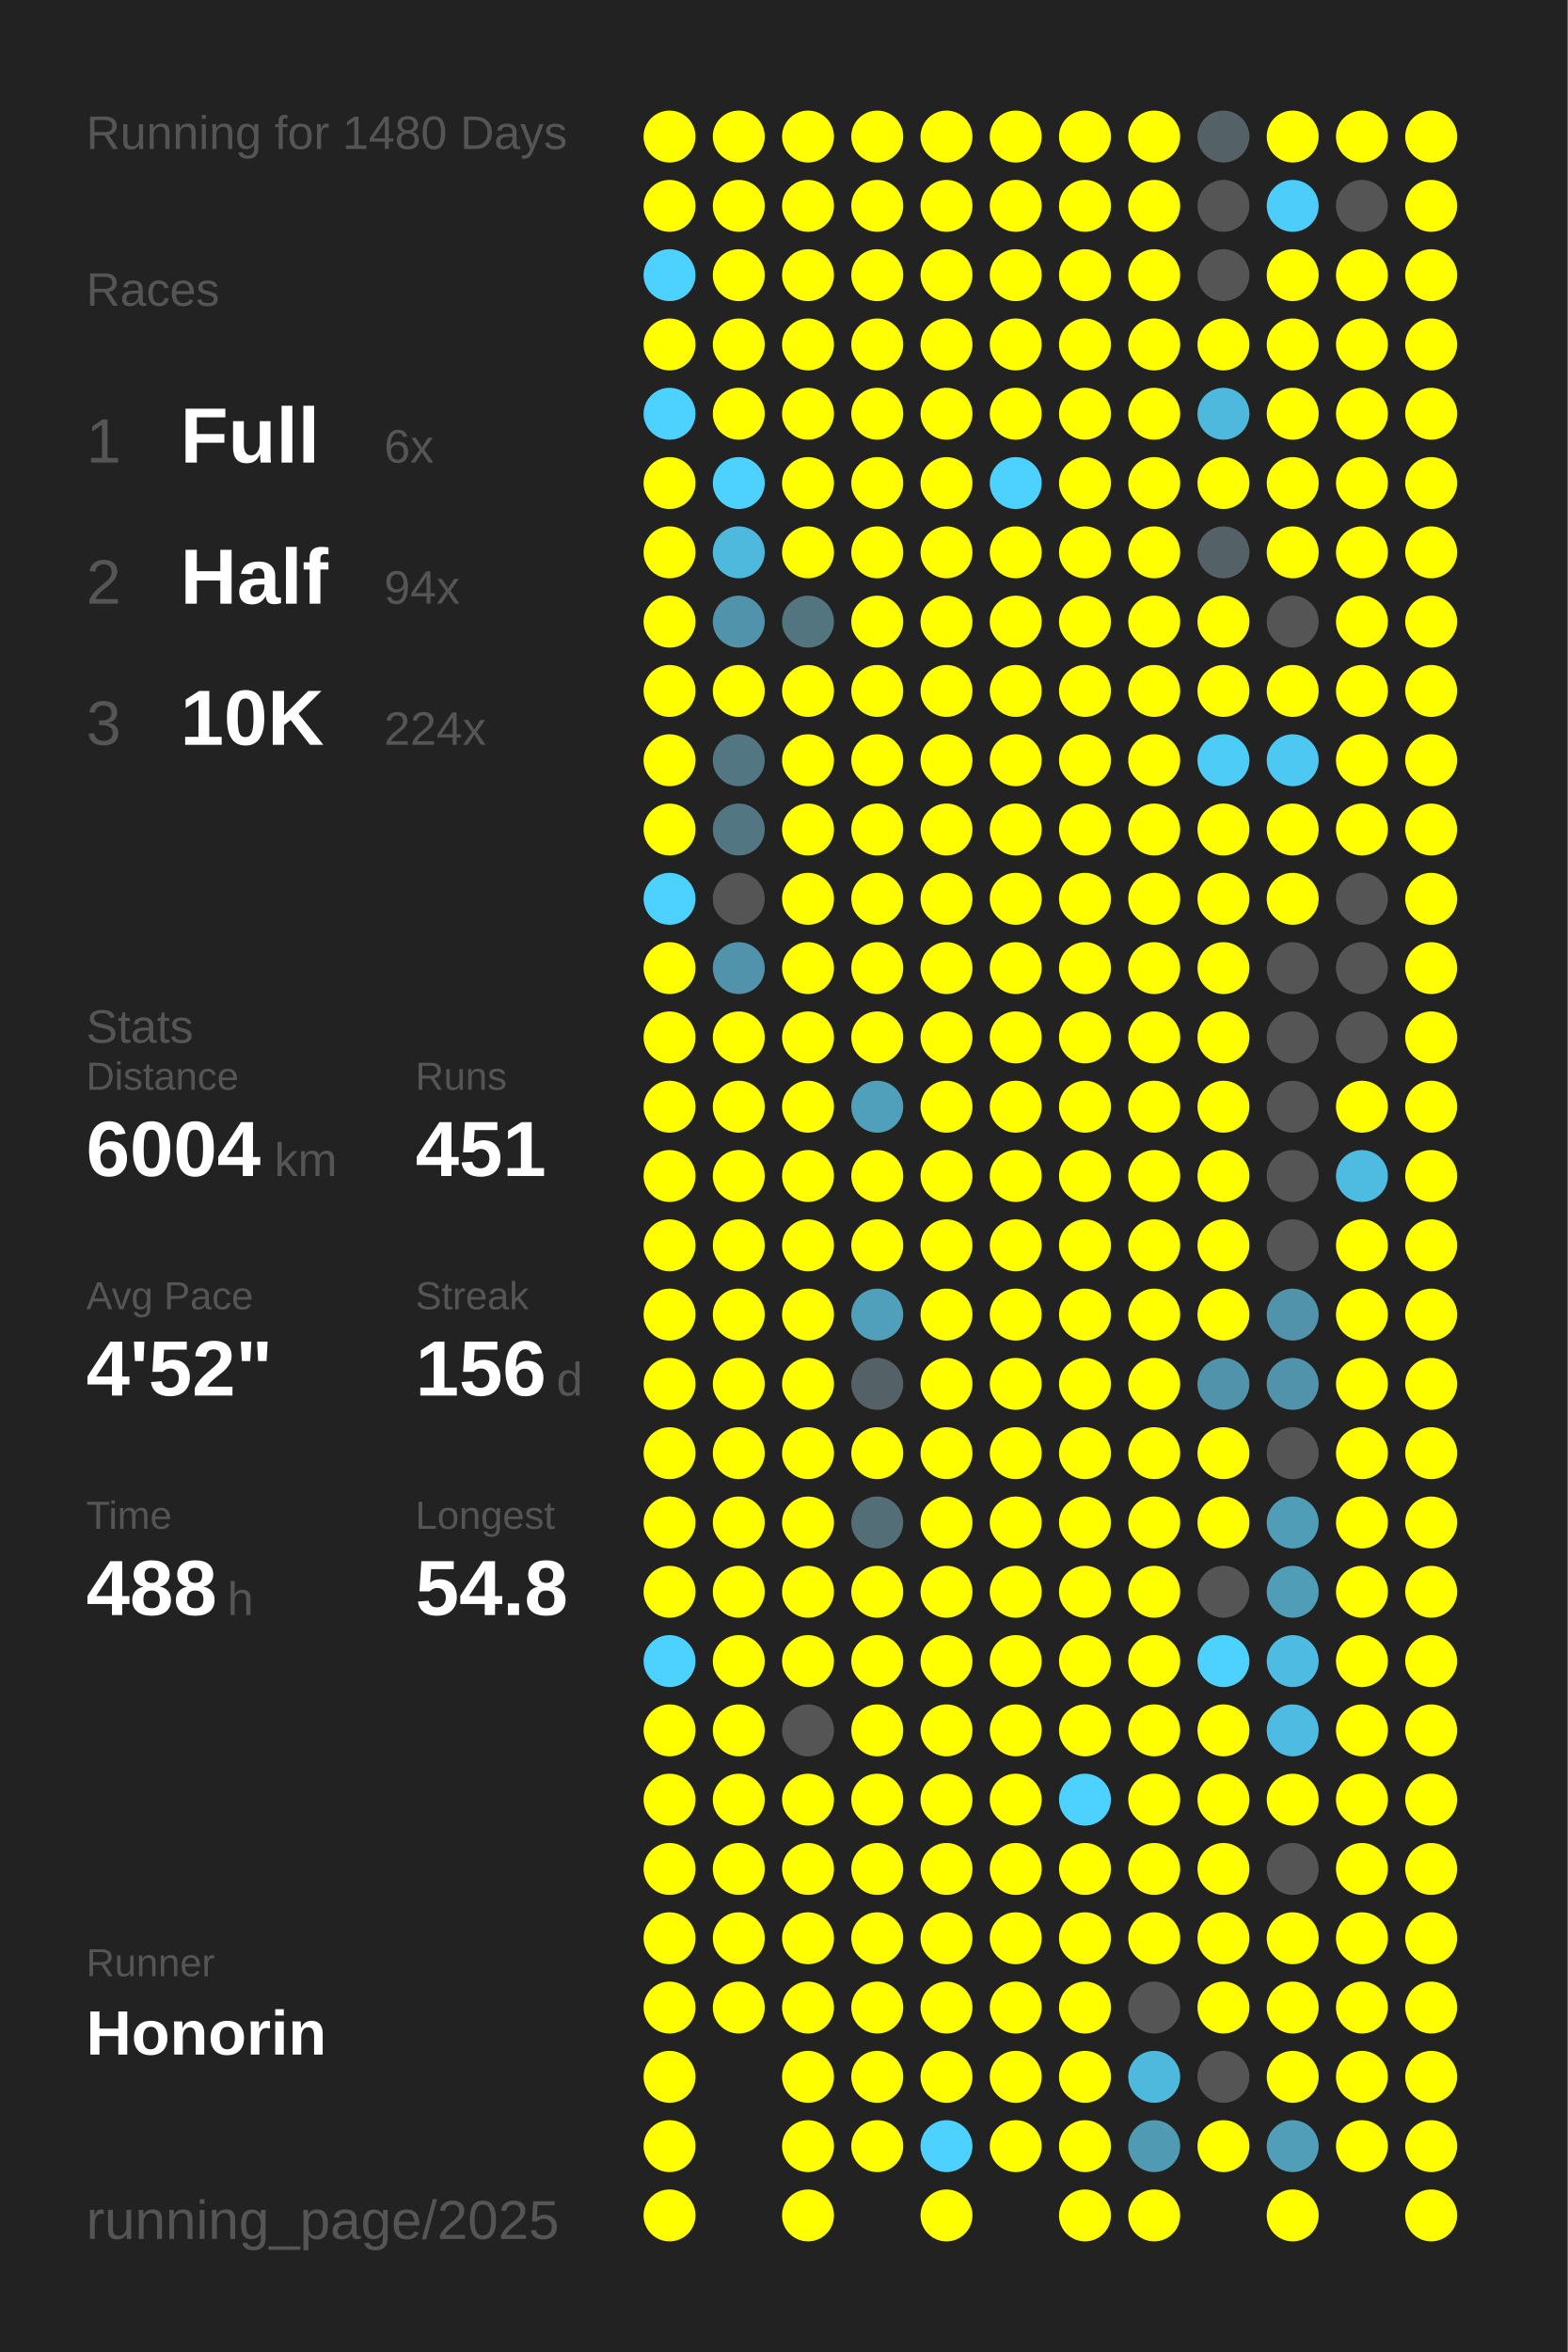
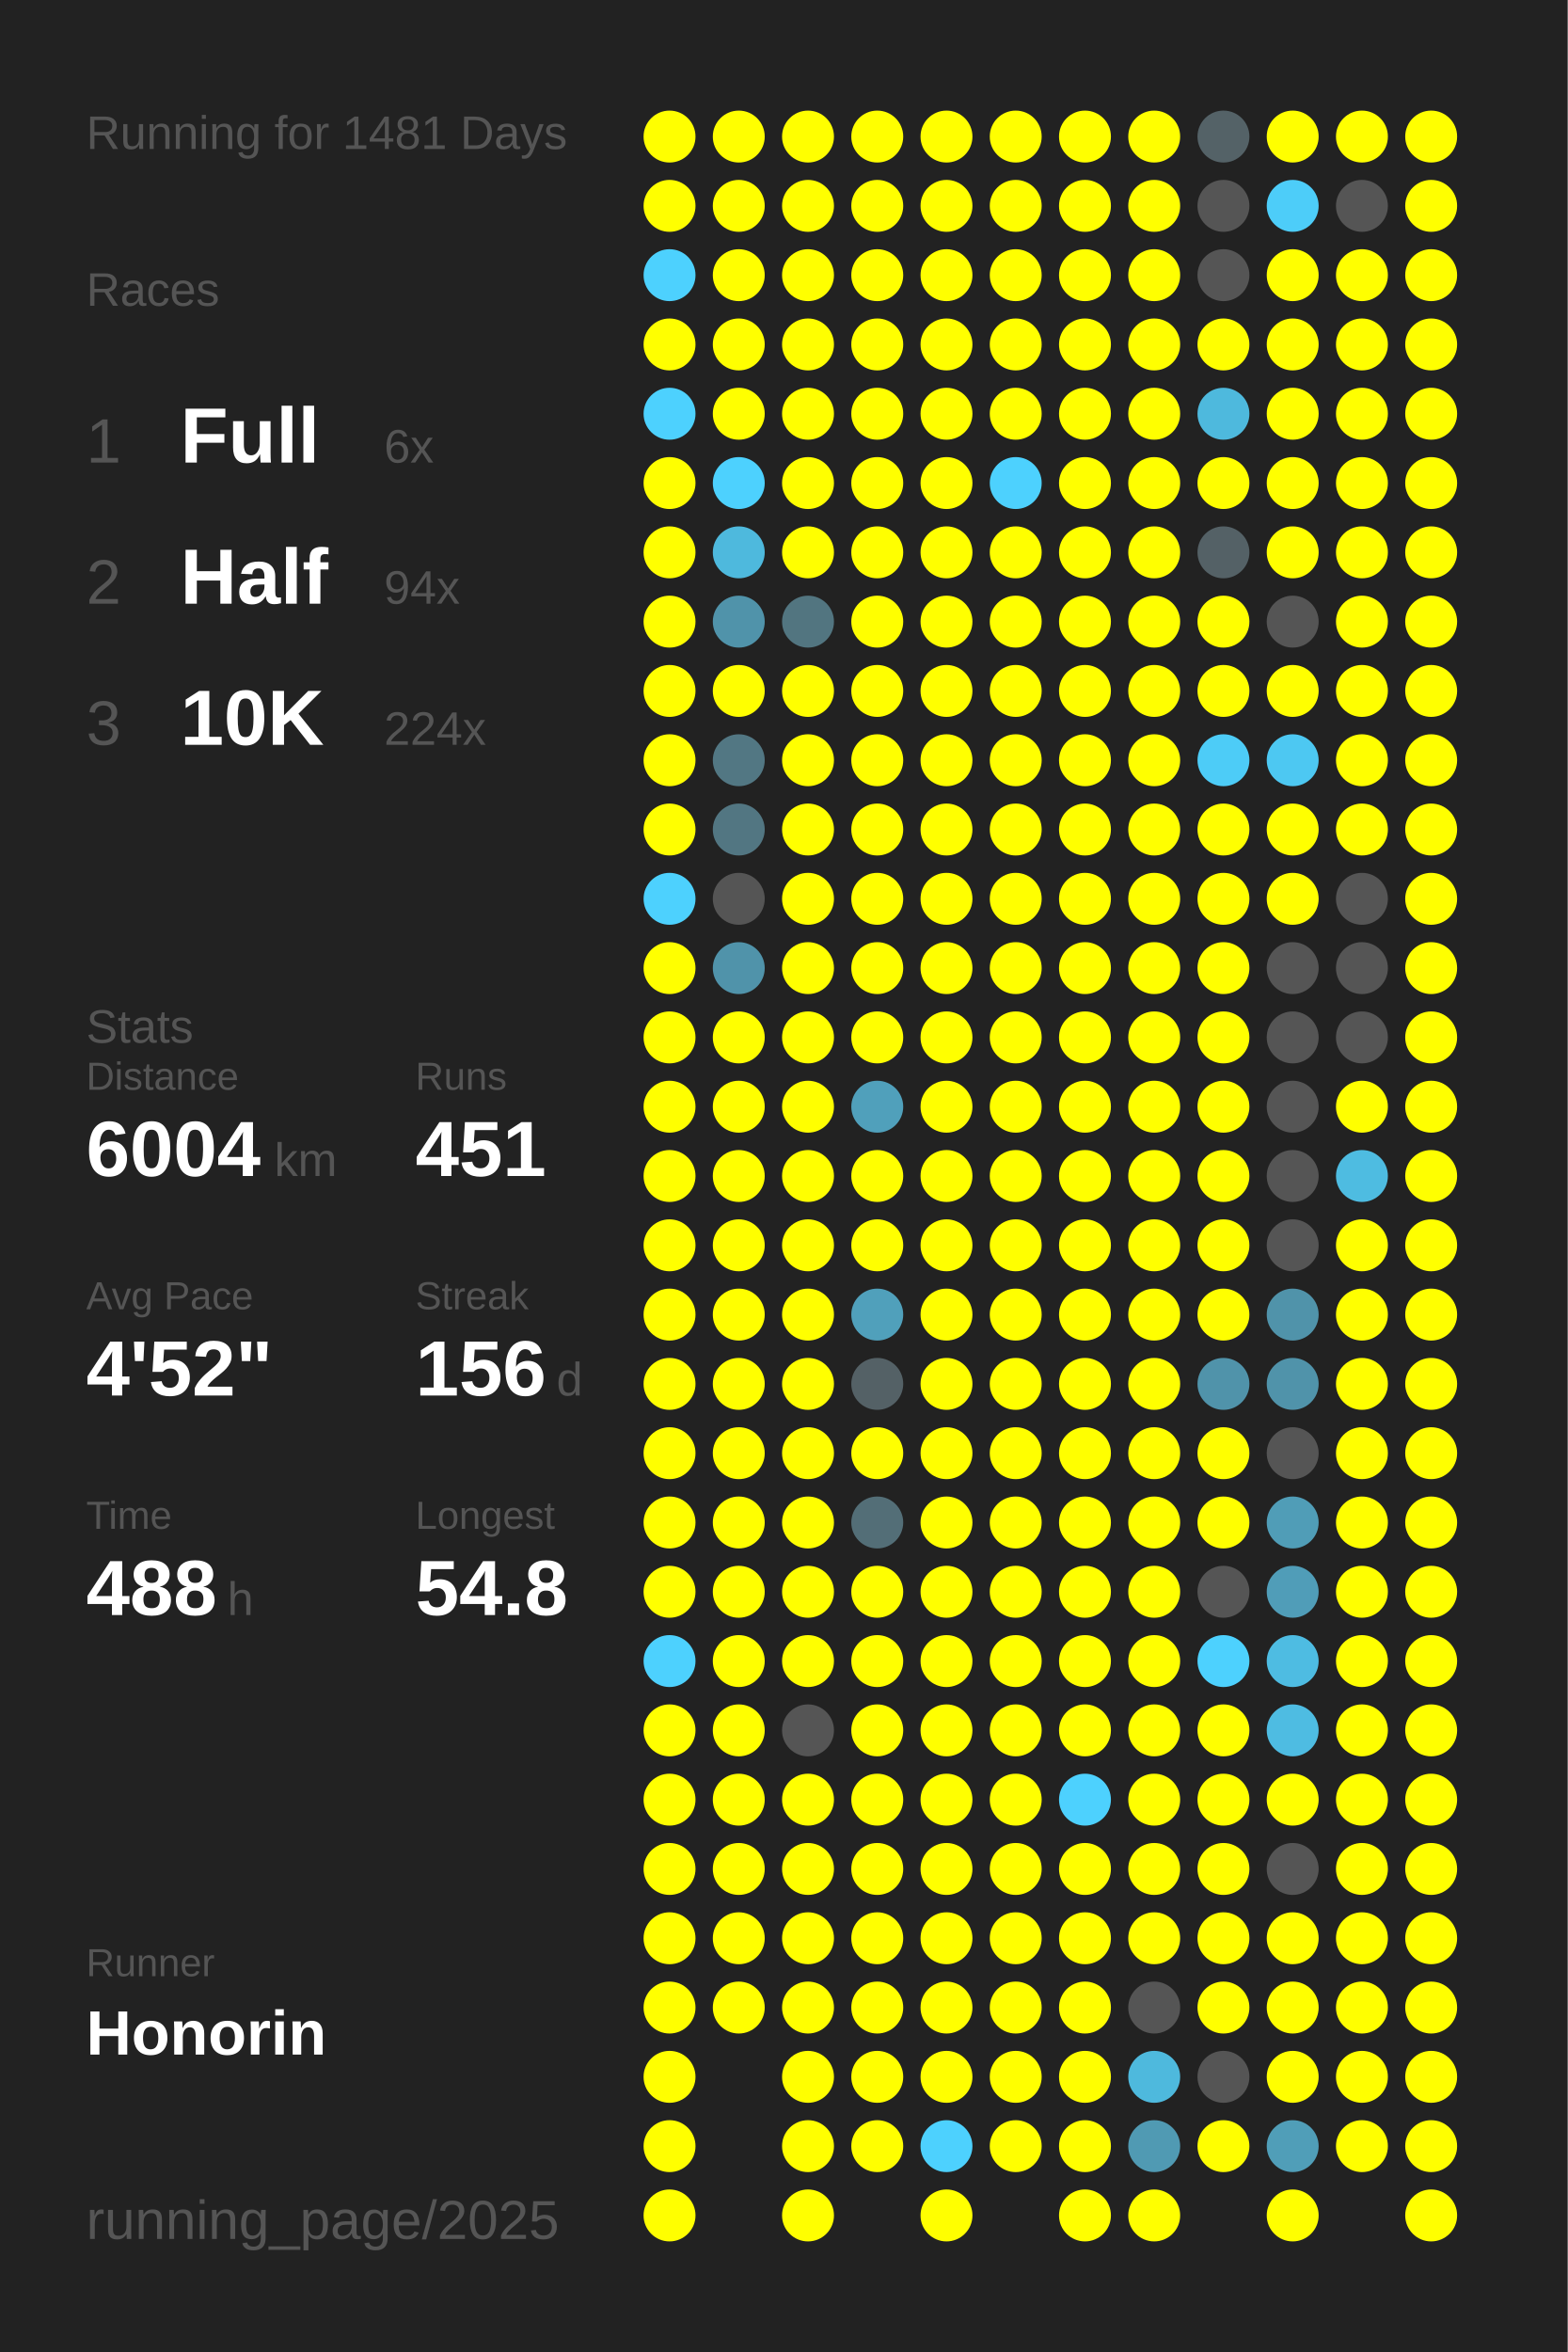
<svg xmlns="http://www.w3.org/2000/svg" baseProfile="full" height="300mm" version="1.1" viewBox="0,0,200,300" width="200mm">
  <defs />
  <rect fill="#222222" height="300" width="200" x="0" y="0" />
-   <text fill="#555555" style="font-size:6px; font-family:Arial;" x="11" y="19">Running for 1480 Days</text>
+   <text fill="#555555" style="font-size:6px; font-family:Arial;" x="11" y="19">Running for 1481 Days</text>
  <text fill="#555555" style="font-size:6px; font-family:Arial;" x="11" y="39">Races</text>
  <text fill="#555555" style="font-size:8px; font-family:Arial;" x="11" y="59">1</text>
  <text fill="#FFFFFF" style="font-size:10px; font-family:Arial; font-weight:bold;" x="23" y="59">Full</text>
  <text fill="#555555" style="font-size:6px; font-family:Arial;" x="49" y="59">6x</text>
  <text fill="#555555" style="font-size:8px; font-family:Arial;" x="11" y="77">2</text>
  <text fill="#FFFFFF" style="font-size:10px; font-family:Arial; font-weight:bold;" x="23" y="77">Half</text>
  <text fill="#555555" style="font-size:6px; font-family:Arial;" x="49" y="77">94x</text>
  <text fill="#555555" style="font-size:8px; font-family:Arial;" x="11" y="95">3</text>
  <text fill="#FFFFFF" style="font-size:10px; font-family:Arial; font-weight:bold;" x="23" y="95">10K</text>
  <text fill="#555555" style="font-size:6px; font-family:Arial;" x="49" y="95">224x</text>
  <text fill="#555555" style="font-size:6px; font-family:Arial;" x="11" y="133">Stats</text>
  <text fill="#555555" style="font-size:5px; font-family:Arial;" x="11" y="139">Distance</text>
  <text fill="#FFFFFF" style="font-size:10px; font-family:Arial; font-weight:bold;" x="11" y="150">6004</text>
  <text fill="#555555" style="font-size:6px; font-family:Arial;" x="35" y="150">km</text>
  <text fill="#555555" style="font-size:5px; font-family:Arial;" x="53" y="139">Runs</text>
  <text fill="#FFFFFF" style="font-size:10px; font-family:Arial; font-weight:bold;" x="53" y="150">451</text>
  <text fill="#555555" style="font-size:5px; font-family:Arial;" x="11" y="167">Avg Pace</text>
  <text fill="#FFFFFF" style="font-size:10px; font-family:Arial; font-weight:bold;" x="11" y="178">4'52"</text>
  <text fill="#555555" style="font-size:5px; font-family:Arial;" x="53" y="167">Streak</text>
  <text fill="#FFFFFF" style="font-size:10px; font-family:Arial; font-weight:bold;" x="53" y="178">156</text>
  <text fill="#555555" style="font-size:6px; font-family:Arial;" x="71" y="178">d</text>
  <text fill="#555555" style="font-size:5px; font-family:Arial;" x="11" y="195">Time</text>
  <text fill="#FFFFFF" style="font-size:10px; font-family:Arial; font-weight:bold;" x="11" y="206">488</text>
  <text fill="#555555" style="font-size:6px; font-family:Arial;" x="29" y="206">h</text>
  <text fill="#555555" style="font-size:5px; font-family:Arial;" x="53" y="195">Longest</text>
  <text fill="#FFFFFF" style="font-size:10px; font-family:Arial; font-weight:bold;" x="53" y="206">54.8</text>
  <text fill="#555555" style="font-size:5px; font-family:Arial;" x="11" y="252.065">Runner</text>
  <text fill="#FFFFFF" style="font-size:8px; font-family:Arial; font-weight:bold;" x="11" y="262.065">Honorin</text>
  <text fill="#555555" style="font-size:7px; font-family:Arial;" x="11" y="285.581">running_page/2025</text>
  <circle cx="85.417" cy="17.419" fill="#FFFF00" r="3.312" />
  <circle cx="85.417" cy="26.258" fill="#FFFF00" r="3.312" />
  <circle cx="85.417" cy="35.097" fill="#4dd1fe" r="3.312" />
  <circle cx="85.417" cy="43.935" fill="#FFFF00" r="3.312" />
  <circle cx="85.417" cy="52.774" fill="#4dd1fe" r="3.312" />
  <circle cx="85.417" cy="61.613" fill="#FFFF00" r="3.312" />
  <circle cx="85.417" cy="70.452" fill="#FFFF00" r="3.312" />
  <circle cx="85.417" cy="79.29" fill="#FFFF00" r="3.312" />
  <circle cx="85.417" cy="88.129" fill="#FFFF00" r="3.312" />
  <circle cx="85.417" cy="96.968" fill="#FFFF00" r="3.312" />
  <circle cx="85.417" cy="105.806" fill="#FFFF00" r="3.312" />
  <circle cx="85.417" cy="114.645" fill="#4dd1fe" r="3.312" />
  <circle cx="85.417" cy="123.484" fill="#FFFF00" r="3.312" />
  <circle cx="85.417" cy="132.323" fill="#FFFF00" r="3.312" />
  <circle cx="85.417" cy="141.161" fill="#FFFF00" r="3.312" />
  <circle cx="85.417" cy="150" fill="#FFFF00" r="3.312" />
  <circle cx="85.417" cy="158.839" fill="#FFFF00" r="3.312" />
  <circle cx="85.417" cy="167.677" fill="#FFFF00" r="3.312" />
  <circle cx="85.417" cy="176.516" fill="#FFFF00" r="3.312" />
  <circle cx="85.417" cy="185.355" fill="#FFFF00" r="3.312" />
  <circle cx="85.417" cy="194.194" fill="#FFFF00" r="3.312" />
  <circle cx="85.417" cy="203.032" fill="#FFFF00" r="3.312" />
  <circle cx="85.417" cy="211.871" fill="#4dd1fe" r="3.312" />
  <circle cx="85.417" cy="220.71" fill="#FFFF00" r="3.312" />
  <circle cx="85.417" cy="229.548" fill="#FFFF00" r="3.312" />
  <circle cx="85.417" cy="238.387" fill="#FFFF00" r="3.312" />
  <circle cx="85.417" cy="247.226" fill="#FFFF00" r="3.312" />
  <circle cx="85.417" cy="256.065" fill="#FFFF00" r="3.312" />
  <circle cx="85.417" cy="264.903" fill="#FFFF00" r="3.312" />
  <circle cx="85.417" cy="273.742" fill="#FFFF00" r="3.312" />
  <circle cx="85.417" cy="282.581" fill="#FFFF00" r="3.312" />
  <circle cx="94.25" cy="17.419" fill="#FFFF00" r="3.312" />
  <circle cx="94.25" cy="26.258" fill="#FFFF00" r="3.312" />
  <circle cx="94.25" cy="35.097" fill="#FFFF00" r="3.312" />
  <circle cx="94.25" cy="43.935" fill="#FFFF00" r="3.312" />
  <circle cx="94.25" cy="52.774" fill="#FFFF00" r="3.312" />
  <circle cx="94.25" cy="61.613" fill="#4dd1fe" r="3.312" />
  <circle cx="94.25" cy="70.452" fill="#4eb9dd" r="3.312" />
  <circle cx="94.25" cy="79.29" fill="#5093aa" r="3.312" />
  <circle cx="94.25" cy="88.129" fill="#FFFF00" r="3.312" />
  <circle cx="94.25" cy="96.968" fill="#527783" r="3.312" />
  <circle cx="94.25" cy="105.806" fill="#527682" r="3.312" />
  <circle cx="94.25" cy="114.645" fill="#555555" r="3.312" />
  <circle cx="94.25" cy="123.484" fill="#5093aa" r="3.312" />
  <circle cx="94.25" cy="132.323" fill="#FFFF00" r="3.312" />
  <circle cx="94.25" cy="141.161" fill="#FFFF00" r="3.312" />
  <circle cx="94.25" cy="150" fill="#FFFF00" r="3.312" />
  <circle cx="94.25" cy="158.839" fill="#FFFF00" r="3.312" />
  <circle cx="94.25" cy="167.677" fill="#FFFF00" r="3.312" />
  <circle cx="94.25" cy="176.516" fill="#FFFF00" r="3.312" />
  <circle cx="94.25" cy="185.355" fill="#FFFF00" r="3.312" />
  <circle cx="94.25" cy="194.194" fill="#FFFF00" r="3.312" />
  <circle cx="94.25" cy="203.032" fill="#FFFF00" r="3.312" />
  <circle cx="94.25" cy="211.871" fill="#FFFF00" r="3.312" />
  <circle cx="94.25" cy="220.71" fill="#FFFF00" r="3.312" />
  <circle cx="94.25" cy="229.548" fill="#FFFF00" r="3.312" />
  <circle cx="94.25" cy="238.387" fill="#FFFF00" r="3.312" />
  <circle cx="94.25" cy="247.226" fill="#FFFF00" r="3.312" />
  <circle cx="94.25" cy="256.065" fill="#FFFF00" r="3.312" />
  <circle cx="103.083" cy="17.419" fill="#FFFF00" r="3.312" />
  <circle cx="103.083" cy="26.258" fill="#FFFF00" r="3.312" />
  <circle cx="103.083" cy="35.097" fill="#FFFF00" r="3.312" />
  <circle cx="103.083" cy="43.935" fill="#FFFF00" r="3.312" />
  <circle cx="103.083" cy="52.774" fill="#FFFF00" r="3.312" />
  <circle cx="103.083" cy="61.613" fill="#FFFF00" r="3.312" />
  <circle cx="103.083" cy="70.452" fill="#FFFF00" r="3.312" />
  <circle cx="103.083" cy="79.29" fill="#527580" r="3.312" />
  <circle cx="103.083" cy="88.129" fill="#FFFF00" r="3.312" />
  <circle cx="103.083" cy="96.968" fill="#FFFF00" r="3.312" />
  <circle cx="103.083" cy="105.806" fill="#FFFF00" r="3.312" />
  <circle cx="103.083" cy="114.645" fill="#FFFF00" r="3.312" />
  <circle cx="103.083" cy="123.484" fill="#FFFF00" r="3.312" />
  <circle cx="103.083" cy="132.323" fill="#FFFF00" r="3.312" />
  <circle cx="103.083" cy="141.161" fill="#FFFF00" r="3.312" />
  <circle cx="103.083" cy="150" fill="#FFFF00" r="3.312" />
  <circle cx="103.083" cy="158.839" fill="#FFFF00" r="3.312" />
  <circle cx="103.083" cy="167.677" fill="#FFFF00" r="3.312" />
  <circle cx="103.083" cy="176.516" fill="#FFFF00" r="3.312" />
  <circle cx="103.083" cy="185.355" fill="#FFFF00" r="3.312" />
  <circle cx="103.083" cy="194.194" fill="#FFFF00" r="3.312" />
  <circle cx="103.083" cy="203.032" fill="#FFFF00" r="3.312" />
  <circle cx="103.083" cy="211.871" fill="#FFFF00" r="3.312" />
  <circle cx="103.083" cy="220.71" fill="#555555" r="3.312" />
  <circle cx="103.083" cy="229.548" fill="#FFFF00" r="3.312" />
  <circle cx="103.083" cy="238.387" fill="#FFFF00" r="3.312" />
  <circle cx="103.083" cy="247.226" fill="#FFFF00" r="3.312" />
  <circle cx="103.083" cy="256.065" fill="#FFFF00" r="3.312" />
  <circle cx="103.083" cy="264.903" fill="#FFFF00" r="3.312" />
  <circle cx="103.083" cy="273.742" fill="#FFFF00" r="3.312" />
  <circle cx="103.083" cy="282.581" fill="#FFFF00" r="3.312" />
  <circle cx="111.917" cy="17.419" fill="#FFFF00" r="3.312" />
  <circle cx="111.917" cy="26.258" fill="#FFFF00" r="3.312" />
  <circle cx="111.917" cy="35.097" fill="#FFFF00" r="3.312" />
  <circle cx="111.917" cy="43.935" fill="#FFFF00" r="3.312" />
  <circle cx="111.917" cy="52.774" fill="#FFFF00" r="3.312" />
  <circle cx="111.917" cy="61.613" fill="#FFFF00" r="3.312" />
  <circle cx="111.917" cy="70.452" fill="#FFFF00" r="3.312" />
  <circle cx="111.917" cy="79.29" fill="#FFFF00" r="3.312" />
  <circle cx="111.917" cy="88.129" fill="#FFFF00" r="3.312" />
  <circle cx="111.917" cy="96.968" fill="#FFFF00" r="3.312" />
  <circle cx="111.917" cy="105.806" fill="#FFFF00" r="3.312" />
  <circle cx="111.917" cy="114.645" fill="#FFFF00" r="3.312" />
  <circle cx="111.917" cy="123.484" fill="#FFFF00" r="3.312" />
  <circle cx="111.917" cy="132.323" fill="#FFFF00" r="3.312" />
  <circle cx="111.917" cy="141.161" fill="#50a0bb" r="3.312" />
  <circle cx="111.917" cy="150" fill="#FFFF00" r="3.312" />
  <circle cx="111.917" cy="158.839" fill="#FFFF00" r="3.312" />
  <circle cx="111.917" cy="167.677" fill="#50a0bb" r="3.312" />
  <circle cx="111.917" cy="176.516" fill="#546166" r="3.312" />
  <circle cx="111.917" cy="185.355" fill="#FFFF00" r="3.312" />
  <circle cx="111.917" cy="194.194" fill="#536e77" r="3.312" />
  <circle cx="111.917" cy="203.032" fill="#FFFF00" r="3.312" />
  <circle cx="111.917" cy="211.871" fill="#FFFF00" r="3.312" />
  <circle cx="111.917" cy="220.71" fill="#FFFF00" r="3.312" />
  <circle cx="111.917" cy="229.548" fill="#FFFF00" r="3.312" />
  <circle cx="111.917" cy="238.387" fill="#FFFF00" r="3.312" />
  <circle cx="111.917" cy="247.226" fill="#FFFF00" r="3.312" />
  <circle cx="111.917" cy="256.065" fill="#FFFF00" r="3.312" />
  <circle cx="111.917" cy="264.903" fill="#FFFF00" r="3.312" />
  <circle cx="111.917" cy="273.742" fill="#FFFF00" r="3.312" />
  <circle cx="120.75" cy="17.419" fill="#FFFF00" r="3.312" />
  <circle cx="120.75" cy="26.258" fill="#FFFF00" r="3.312" />
  <circle cx="120.75" cy="35.097" fill="#FFFF00" r="3.312" />
  <circle cx="120.75" cy="43.935" fill="#FFFF00" r="3.312" />
  <circle cx="120.75" cy="52.774" fill="#FFFF00" r="3.312" />
  <circle cx="120.75" cy="61.613" fill="#FFFF00" r="3.312" />
  <circle cx="120.75" cy="70.452" fill="#FFFF00" r="3.312" />
  <circle cx="120.75" cy="79.29" fill="#FFFF00" r="3.312" />
  <circle cx="120.75" cy="88.129" fill="#FFFF00" r="3.312" />
  <circle cx="120.75" cy="96.968" fill="#FFFF00" r="3.312" />
  <circle cx="120.75" cy="105.806" fill="#FFFF00" r="3.312" />
  <circle cx="120.75" cy="114.645" fill="#FFFF00" r="3.312" />
  <circle cx="120.75" cy="123.484" fill="#FFFF00" r="3.312" />
  <circle cx="120.75" cy="132.323" fill="#FFFF00" r="3.312" />
  <circle cx="120.75" cy="141.161" fill="#FFFF00" r="3.312" />
  <circle cx="120.75" cy="150" fill="#FFFF00" r="3.312" />
  <circle cx="120.75" cy="158.839" fill="#FFFF00" r="3.312" />
  <circle cx="120.75" cy="167.677" fill="#FFFF00" r="3.312" />
  <circle cx="120.75" cy="176.516" fill="#FFFF00" r="3.312" />
  <circle cx="120.75" cy="185.355" fill="#FFFF00" r="3.312" />
  <circle cx="120.75" cy="194.194" fill="#FFFF00" r="3.312" />
  <circle cx="120.75" cy="203.032" fill="#FFFF00" r="3.312" />
  <circle cx="120.75" cy="211.871" fill="#FFFF00" r="3.312" />
  <circle cx="120.75" cy="220.71" fill="#FFFF00" r="3.312" />
  <circle cx="120.75" cy="229.548" fill="#FFFF00" r="3.312" />
  <circle cx="120.75" cy="238.387" fill="#FFFF00" r="3.312" />
  <circle cx="120.75" cy="247.226" fill="#FFFF00" r="3.312" />
  <circle cx="120.75" cy="256.065" fill="#FFFF00" r="3.312" />
  <circle cx="120.75" cy="264.903" fill="#FFFF00" r="3.312" />
  <circle cx="120.75" cy="273.742" fill="#4dd1fe" r="3.312" />
  <circle cx="120.75" cy="282.581" fill="#FFFF00" r="3.312" />
  <circle cx="129.583" cy="17.419" fill="#FFFF00" r="3.312" />
  <circle cx="129.583" cy="26.258" fill="#FFFF00" r="3.312" />
  <circle cx="129.583" cy="35.097" fill="#FFFF00" r="3.312" />
  <circle cx="129.583" cy="43.935" fill="#FFFF00" r="3.312" />
  <circle cx="129.583" cy="52.774" fill="#FFFF00" r="3.312" />
  <circle cx="129.583" cy="61.613" fill="#4dd1fe" r="3.312" />
  <circle cx="129.583" cy="70.452" fill="#FFFF00" r="3.312" />
  <circle cx="129.583" cy="79.29" fill="#FFFF00" r="3.312" />
  <circle cx="129.583" cy="88.129" fill="#FFFF00" r="3.312" />
  <circle cx="129.583" cy="96.968" fill="#FFFF00" r="3.312" />
  <circle cx="129.583" cy="105.806" fill="#FFFF00" r="3.312" />
  <circle cx="129.583" cy="114.645" fill="#FFFF00" r="3.312" />
  <circle cx="129.583" cy="123.484" fill="#FFFF00" r="3.312" />
  <circle cx="129.583" cy="132.323" fill="#FFFF00" r="3.312" />
  <circle cx="129.583" cy="141.161" fill="#FFFF00" r="3.312" />
  <circle cx="129.583" cy="150" fill="#FFFF00" r="3.312" />
  <circle cx="129.583" cy="158.839" fill="#FFFF00" r="3.312" />
  <circle cx="129.583" cy="167.677" fill="#FFFF00" r="3.312" />
  <circle cx="129.583" cy="176.516" fill="#FFFF00" r="3.312" />
  <circle cx="129.583" cy="185.355" fill="#FFFF00" r="3.312" />
  <circle cx="129.583" cy="194.194" fill="#FFFF00" r="3.312" />
  <circle cx="129.583" cy="203.032" fill="#FFFF00" r="3.312" />
  <circle cx="129.583" cy="211.871" fill="#FFFF00" r="3.312" />
  <circle cx="129.583" cy="220.71" fill="#FFFF00" r="3.312" />
  <circle cx="129.583" cy="229.548" fill="#FFFF00" r="3.312" />
  <circle cx="129.583" cy="238.387" fill="#FFFF00" r="3.312" />
  <circle cx="129.583" cy="247.226" fill="#FFFF00" r="3.312" />
  <circle cx="129.583" cy="256.065" fill="#FFFF00" r="3.312" />
  <circle cx="129.583" cy="264.903" fill="#FFFF00" r="3.312" />
  <circle cx="129.583" cy="273.742" fill="#FFFF00" r="3.312" />
  <circle cx="138.417" cy="17.419" fill="#FFFF00" r="3.312" />
  <circle cx="138.417" cy="26.258" fill="#FFFF00" r="3.312" />
  <circle cx="138.417" cy="35.097" fill="#FFFF00" r="3.312" />
  <circle cx="138.417" cy="43.935" fill="#FFFF00" r="3.312" />
  <circle cx="138.417" cy="52.774" fill="#FFFF00" r="3.312" />
  <circle cx="138.417" cy="61.613" fill="#FFFF00" r="3.312" />
  <circle cx="138.417" cy="70.452" fill="#FFFF00" r="3.312" />
  <circle cx="138.417" cy="79.29" fill="#FFFF00" r="3.312" />
  <circle cx="138.417" cy="88.129" fill="#FFFF00" r="3.312" />
  <circle cx="138.417" cy="96.968" fill="#FFFF00" r="3.312" />
  <circle cx="138.417" cy="105.806" fill="#FFFF00" r="3.312" />
  <circle cx="138.417" cy="114.645" fill="#FFFF00" r="3.312" />
  <circle cx="138.417" cy="123.484" fill="#FFFF00" r="3.312" />
  <circle cx="138.417" cy="132.323" fill="#FFFF00" r="3.312" />
  <circle cx="138.417" cy="141.161" fill="#FFFF00" r="3.312" />
  <circle cx="138.417" cy="150" fill="#FFFF00" r="3.312" />
  <circle cx="138.417" cy="158.839" fill="#FFFF00" r="3.312" />
  <circle cx="138.417" cy="167.677" fill="#FFFF00" r="3.312" />
  <circle cx="138.417" cy="176.516" fill="#FFFF00" r="3.312" />
  <circle cx="138.417" cy="185.355" fill="#FFFF00" r="3.312" />
  <circle cx="138.417" cy="194.194" fill="#FFFF00" r="3.312" />
  <circle cx="138.417" cy="203.032" fill="#FFFF00" r="3.312" />
  <circle cx="138.417" cy="211.871" fill="#FFFF00" r="3.312" />
  <circle cx="138.417" cy="220.71" fill="#FFFF00" r="3.312" />
  <circle cx="138.417" cy="229.548" fill="#4dd1fe" r="3.312" />
  <circle cx="138.417" cy="238.387" fill="#FFFF00" r="3.312" />
  <circle cx="138.417" cy="247.226" fill="#FFFF00" r="3.312" />
  <circle cx="138.417" cy="256.065" fill="#FFFF00" r="3.312" />
  <circle cx="138.417" cy="264.903" fill="#FFFF00" r="3.312" />
  <circle cx="138.417" cy="273.742" fill="#FFFF00" r="3.312" />
  <circle cx="138.417" cy="282.581" fill="#FFFF00" r="3.312" />
  <circle cx="147.25" cy="17.419" fill="#FFFF00" r="3.312" />
  <circle cx="147.25" cy="26.258" fill="#FFFF00" r="3.312" />
  <circle cx="147.25" cy="35.097" fill="#FFFF00" r="3.312" />
  <circle cx="147.25" cy="43.935" fill="#FFFF00" r="3.312" />
  <circle cx="147.25" cy="52.774" fill="#FFFF00" r="3.312" />
  <circle cx="147.25" cy="61.613" fill="#FFFF00" r="3.312" />
  <circle cx="147.25" cy="70.452" fill="#FFFF00" r="3.312" />
  <circle cx="147.25" cy="79.29" fill="#FFFF00" r="3.312" />
  <circle cx="147.25" cy="88.129" fill="#FFFF00" r="3.312" />
  <circle cx="147.25" cy="96.968" fill="#FFFF00" r="3.312" />
  <circle cx="147.25" cy="105.806" fill="#FFFF00" r="3.312" />
  <circle cx="147.25" cy="114.645" fill="#FFFF00" r="3.312" />
  <circle cx="147.25" cy="123.484" fill="#FFFF00" r="3.312" />
  <circle cx="147.25" cy="132.323" fill="#FFFF00" r="3.312" />
  <circle cx="147.25" cy="141.161" fill="#FFFF00" r="3.312" />
  <circle cx="147.25" cy="150" fill="#FFFF00" r="3.312" />
  <circle cx="147.25" cy="158.839" fill="#FFFF00" r="3.312" />
  <circle cx="147.25" cy="167.677" fill="#FFFF00" r="3.312" />
  <circle cx="147.25" cy="176.516" fill="#FFFF00" r="3.312" />
  <circle cx="147.25" cy="185.355" fill="#FFFF00" r="3.312" />
  <circle cx="147.25" cy="194.194" fill="#FFFF00" r="3.312" />
  <circle cx="147.25" cy="203.032" fill="#FFFF00" r="3.312" />
  <circle cx="147.25" cy="211.871" fill="#FFFF00" r="3.312" />
  <circle cx="147.25" cy="220.71" fill="#FFFF00" r="3.312" />
  <circle cx="147.25" cy="229.548" fill="#FFFF00" r="3.312" />
  <circle cx="147.25" cy="238.387" fill="#FFFF00" r="3.312" />
  <circle cx="147.25" cy="247.226" fill="#FFFF00" r="3.312" />
  <circle cx="147.25" cy="256.065" fill="#555555" r="3.312" />
  <circle cx="147.25" cy="264.903" fill="#4eb9dd" r="3.312" />
  <circle cx="147.25" cy="273.742" fill="#509ab3" r="3.312" />
  <circle cx="147.25" cy="282.581" fill="#FFFF00" r="3.312" />
  <circle cx="156.083" cy="17.419" fill="#546267" r="3.312" />
  <circle cx="156.083" cy="26.258" fill="#555555" r="3.312" />
  <circle cx="156.083" cy="35.097" fill="#555555" r="3.312" />
  <circle cx="156.083" cy="43.935" fill="#FFFF00" r="3.312" />
  <circle cx="156.083" cy="52.774" fill="#4eb9dd" r="3.312" />
  <circle cx="156.083" cy="61.613" fill="#FFFF00" r="3.312" />
  <circle cx="156.083" cy="70.452" fill="#546166" r="3.312" />
  <circle cx="156.083" cy="79.29" fill="#FFFF00" r="3.312" />
  <circle cx="156.083" cy="88.129" fill="#FFFF00" r="3.312" />
  <circle cx="156.083" cy="96.968" fill="#4dccf7" r="3.312" />
  <circle cx="156.083" cy="105.806" fill="#FFFF00" r="3.312" />
  <circle cx="156.083" cy="114.645" fill="#FFFF00" r="3.312" />
  <circle cx="156.083" cy="123.484" fill="#FFFF00" r="3.312" />
  <circle cx="156.083" cy="132.323" fill="#FFFF00" r="3.312" />
  <circle cx="156.083" cy="141.161" fill="#FFFF00" r="3.312" />
  <circle cx="156.083" cy="150" fill="#FFFF00" r="3.312" />
  <circle cx="156.083" cy="158.839" fill="#FFFF00" r="3.312" />
  <circle cx="156.083" cy="167.677" fill="#FFFF00" r="3.312" />
  <circle cx="156.083" cy="176.516" fill="#5093aa" r="3.312" />
  <circle cx="156.083" cy="185.355" fill="#FFFF00" r="3.312" />
  <circle cx="156.083" cy="194.194" fill="#FFFF00" r="3.312" />
  <circle cx="156.083" cy="203.032" fill="#555555" r="3.312" />
  <circle cx="156.083" cy="211.871" fill="#4dd1fe" r="3.312" />
  <circle cx="156.083" cy="220.71" fill="#FFFF00" r="3.312" />
  <circle cx="156.083" cy="229.548" fill="#FFFF00" r="3.312" />
  <circle cx="156.083" cy="238.387" fill="#FFFF00" r="3.312" />
  <circle cx="156.083" cy="247.226" fill="#FFFF00" r="3.312" />
  <circle cx="156.083" cy="256.065" fill="#FFFF00" r="3.312" />
  <circle cx="156.083" cy="264.903" fill="#555555" r="3.312" />
  <circle cx="156.083" cy="273.742" fill="#FFFF00" r="3.312" />
  <circle cx="164.917" cy="17.419" fill="#FFFF00" r="3.312" />
  <circle cx="164.917" cy="26.258" fill="#4dcdf9" r="3.312" />
  <circle cx="164.917" cy="35.097" fill="#FFFF00" r="3.312" />
  <circle cx="164.917" cy="43.935" fill="#FFFF00" r="3.312" />
  <circle cx="164.917" cy="52.774" fill="#FFFF00" r="3.312" />
  <circle cx="164.917" cy="61.613" fill="#FFFF00" r="3.312" />
  <circle cx="164.917" cy="70.452" fill="#FFFF00" r="3.312" />
  <circle cx="164.917" cy="79.29" fill="#555555" r="3.312" />
  <circle cx="164.917" cy="88.129" fill="#FFFF00" r="3.312" />
  <circle cx="164.917" cy="96.968" fill="#4dc8f2" r="3.312" />
  <circle cx="164.917" cy="105.806" fill="#FFFF00" r="3.312" />
  <circle cx="164.917" cy="114.645" fill="#FFFF00" r="3.312" />
  <circle cx="164.917" cy="123.484" fill="#555555" r="3.312" />
  <circle cx="164.917" cy="132.323" fill="#555555" r="3.312" />
  <circle cx="164.917" cy="141.161" fill="#555555" r="3.312" />
  <circle cx="164.917" cy="150" fill="#555555" r="3.312" />
  <circle cx="164.917" cy="158.839" fill="#555555" r="3.312" />
  <circle cx="164.917" cy="167.677" fill="#5093aa" r="3.312" />
  <circle cx="164.917" cy="176.516" fill="#5093aa" r="3.312" />
  <circle cx="164.917" cy="185.355" fill="#555555" r="3.312" />
  <circle cx="164.917" cy="194.194" fill="#509db7" r="3.312" />
  <circle cx="164.917" cy="203.032" fill="#509db8" r="3.312" />
  <circle cx="164.917" cy="211.871" fill="#4ebce2" r="3.312" />
  <circle cx="164.917" cy="220.71" fill="#4ebce2" r="3.312" />
  <circle cx="164.917" cy="229.548" fill="#FFFF00" r="3.312" />
  <circle cx="164.917" cy="238.387" fill="#555555" r="3.312" />
  <circle cx="164.917" cy="247.226" fill="#FFFF00" r="3.312" />
  <circle cx="164.917" cy="256.065" fill="#FFFF00" r="3.312" />
  <circle cx="164.917" cy="264.903" fill="#FFFF00" r="3.312" />
  <circle cx="164.917" cy="273.742" fill="#509eb8" r="3.312" />
  <circle cx="164.917" cy="282.581" fill="#FFFF00" r="3.312" />
  <circle cx="173.75" cy="17.419" fill="#FFFF00" r="3.312" />
  <circle cx="173.75" cy="26.258" fill="#555555" r="3.312" />
  <circle cx="173.75" cy="35.097" fill="#FFFF00" r="3.312" />
  <circle cx="173.75" cy="43.935" fill="#FFFF00" r="3.312" />
  <circle cx="173.75" cy="52.774" fill="#FFFF00" r="3.312" />
  <circle cx="173.75" cy="61.613" fill="#FFFF00" r="3.312" />
  <circle cx="173.75" cy="70.452" fill="#FFFF00" r="3.312" />
  <circle cx="173.75" cy="79.29" fill="#FFFF00" r="3.312" />
  <circle cx="173.75" cy="88.129" fill="#FFFF00" r="3.312" />
  <circle cx="173.75" cy="96.968" fill="#FFFF00" r="3.312" />
  <circle cx="173.75" cy="105.806" fill="#FFFF00" r="3.312" />
  <circle cx="173.75" cy="114.645" fill="#555555" r="3.312" />
  <circle cx="173.75" cy="123.484" fill="#555555" r="3.312" />
  <circle cx="173.75" cy="132.323" fill="#555555" r="3.312" />
  <circle cx="173.75" cy="141.161" fill="#FFFF00" r="3.312" />
  <circle cx="173.75" cy="150" fill="#4ebce1" r="3.312" />
  <circle cx="173.75" cy="158.839" fill="#FFFF00" r="3.312" />
  <circle cx="173.75" cy="167.677" fill="#FFFF00" r="3.312" />
  <circle cx="173.75" cy="176.516" fill="#FFFF00" r="3.312" />
  <circle cx="173.75" cy="185.355" fill="#FFFF00" r="3.312" />
  <circle cx="173.75" cy="194.194" fill="#FFFF00" r="3.312" />
  <circle cx="173.75" cy="203.032" fill="#FFFF00" r="3.312" />
  <circle cx="173.75" cy="211.871" fill="#FFFF00" r="3.312" />
  <circle cx="173.75" cy="220.71" fill="#FFFF00" r="3.312" />
  <circle cx="173.75" cy="229.548" fill="#FFFF00" r="3.312" />
  <circle cx="173.75" cy="238.387" fill="#FFFF00" r="3.312" />
  <circle cx="173.75" cy="247.226" fill="#FFFF00" r="3.312" />
  <circle cx="173.75" cy="256.065" fill="#FFFF00" r="3.312" />
  <circle cx="173.75" cy="264.903" fill="#FFFF00" r="3.312" />
  <circle cx="173.75" cy="273.742" fill="#FFFF00" r="3.312" />
  <circle cx="182.583" cy="17.419" fill="#FFFF00" r="3.312" />
  <circle cx="182.583" cy="26.258" fill="#FFFF00" r="3.312" />
  <circle cx="182.583" cy="35.097" fill="#FFFF00" r="3.312" />
  <circle cx="182.583" cy="43.935" fill="#FFFF00" r="3.312" />
  <circle cx="182.583" cy="52.774" fill="#FFFF00" r="3.312" />
  <circle cx="182.583" cy="61.613" fill="#FFFF00" r="3.312" />
  <circle cx="182.583" cy="70.452" fill="#FFFF00" r="3.312" />
  <circle cx="182.583" cy="79.29" fill="#FFFF00" r="3.312" />
  <circle cx="182.583" cy="88.129" fill="#FFFF00" r="3.312" />
  <circle cx="182.583" cy="96.968" fill="#FFFF00" r="3.312" />
  <circle cx="182.583" cy="105.806" fill="#FFFF00" r="3.312" />
  <circle cx="182.583" cy="114.645" fill="#FFFF00" r="3.312" />
  <circle cx="182.583" cy="123.484" fill="#FFFF00" r="3.312" />
  <circle cx="182.583" cy="132.323" fill="#FFFF00" r="3.312" />
  <circle cx="182.583" cy="141.161" fill="#FFFF00" r="3.312" />
  <circle cx="182.583" cy="150" fill="#FFFF00" r="3.312" />
  <circle cx="182.583" cy="158.839" fill="#FFFF00" r="3.312" />
  <circle cx="182.583" cy="167.677" fill="#FFFF00" r="3.312" />
  <circle cx="182.583" cy="176.516" fill="#FFFF00" r="3.312" />
  <circle cx="182.583" cy="185.355" fill="#FFFF00" r="3.312" />
  <circle cx="182.583" cy="194.194" fill="#FFFF00" r="3.312" />
  <circle cx="182.583" cy="203.032" fill="#FFFF00" r="3.312" />
  <circle cx="182.583" cy="211.871" fill="#FFFF00" r="3.312" />
  <circle cx="182.583" cy="220.71" fill="#FFFF00" r="3.312" />
  <circle cx="182.583" cy="229.548" fill="#FFFF00" r="3.312" />
  <circle cx="182.583" cy="238.387" fill="#FFFF00" r="3.312" />
  <circle cx="182.583" cy="247.226" fill="#FFFF00" r="3.312" />
  <circle cx="182.583" cy="256.065" fill="#FFFF00" r="3.312" />
  <circle cx="182.583" cy="264.903" fill="#FFFF00" r="3.312" />
  <circle cx="182.583" cy="273.742" fill="#FFFF00" r="3.312" />
  <circle cx="182.583" cy="282.581" fill="#FFFF00" r="3.312" />
</svg>
